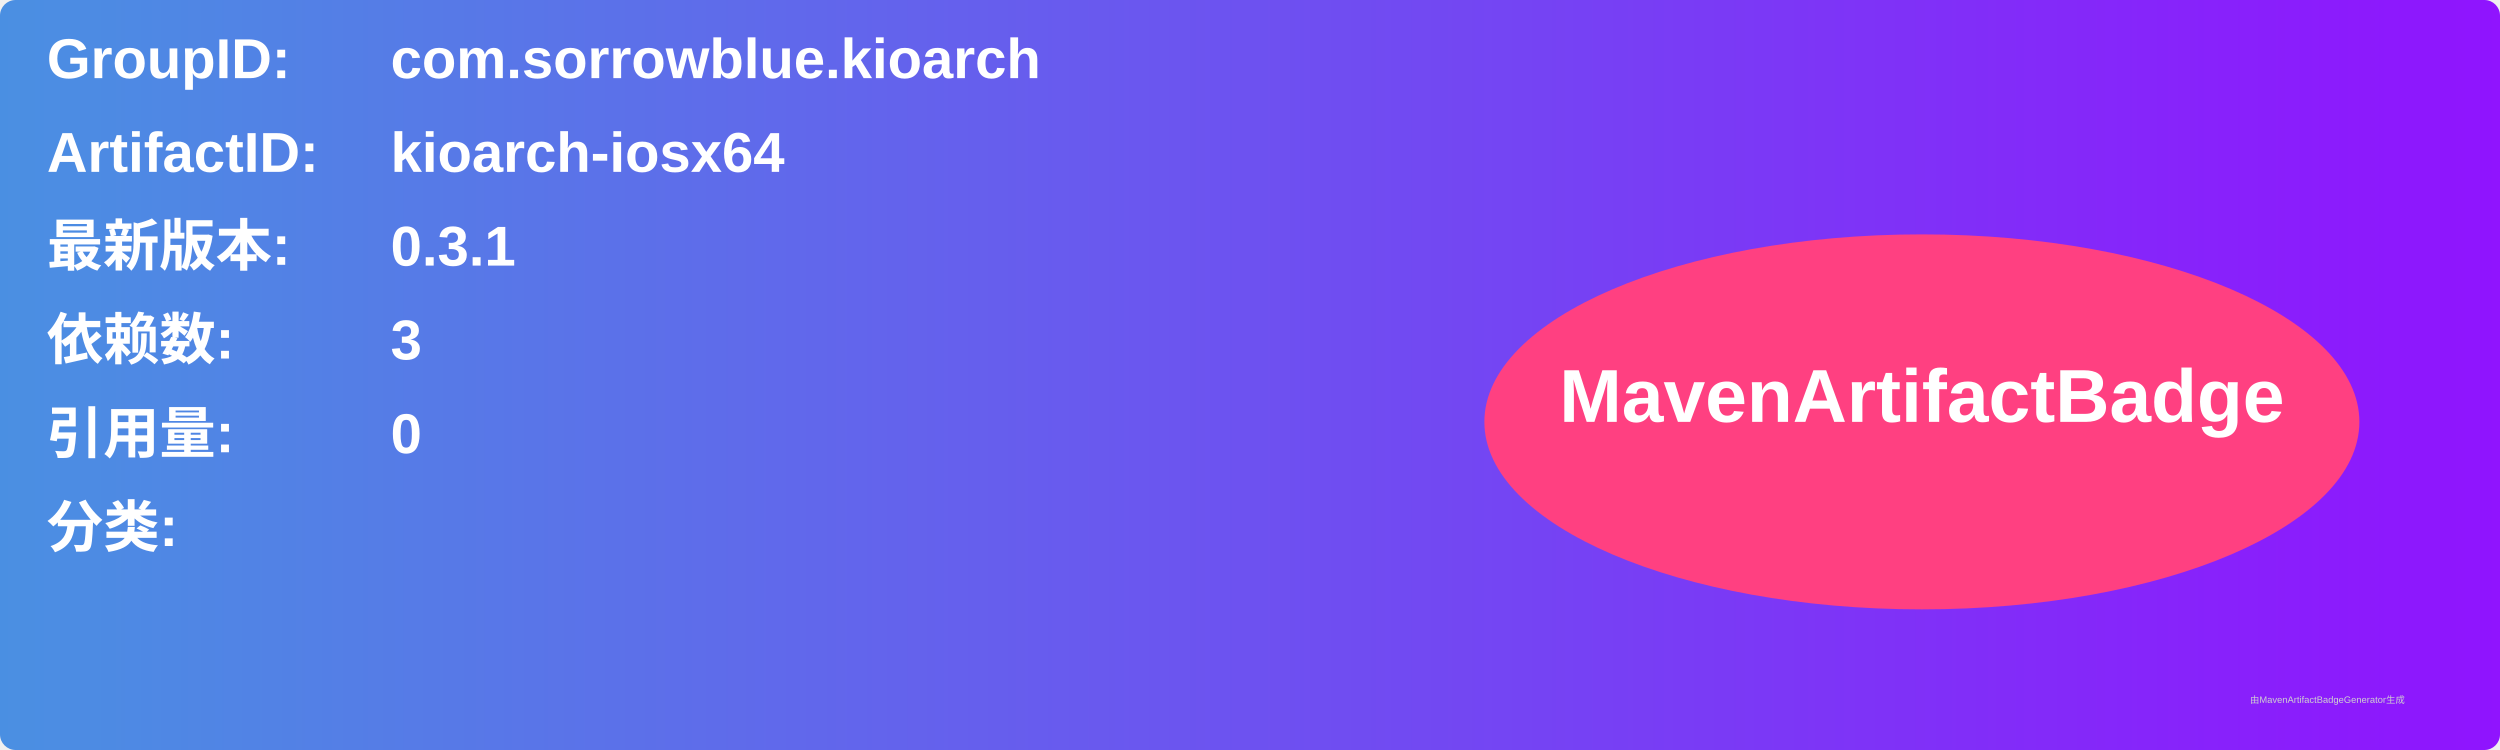
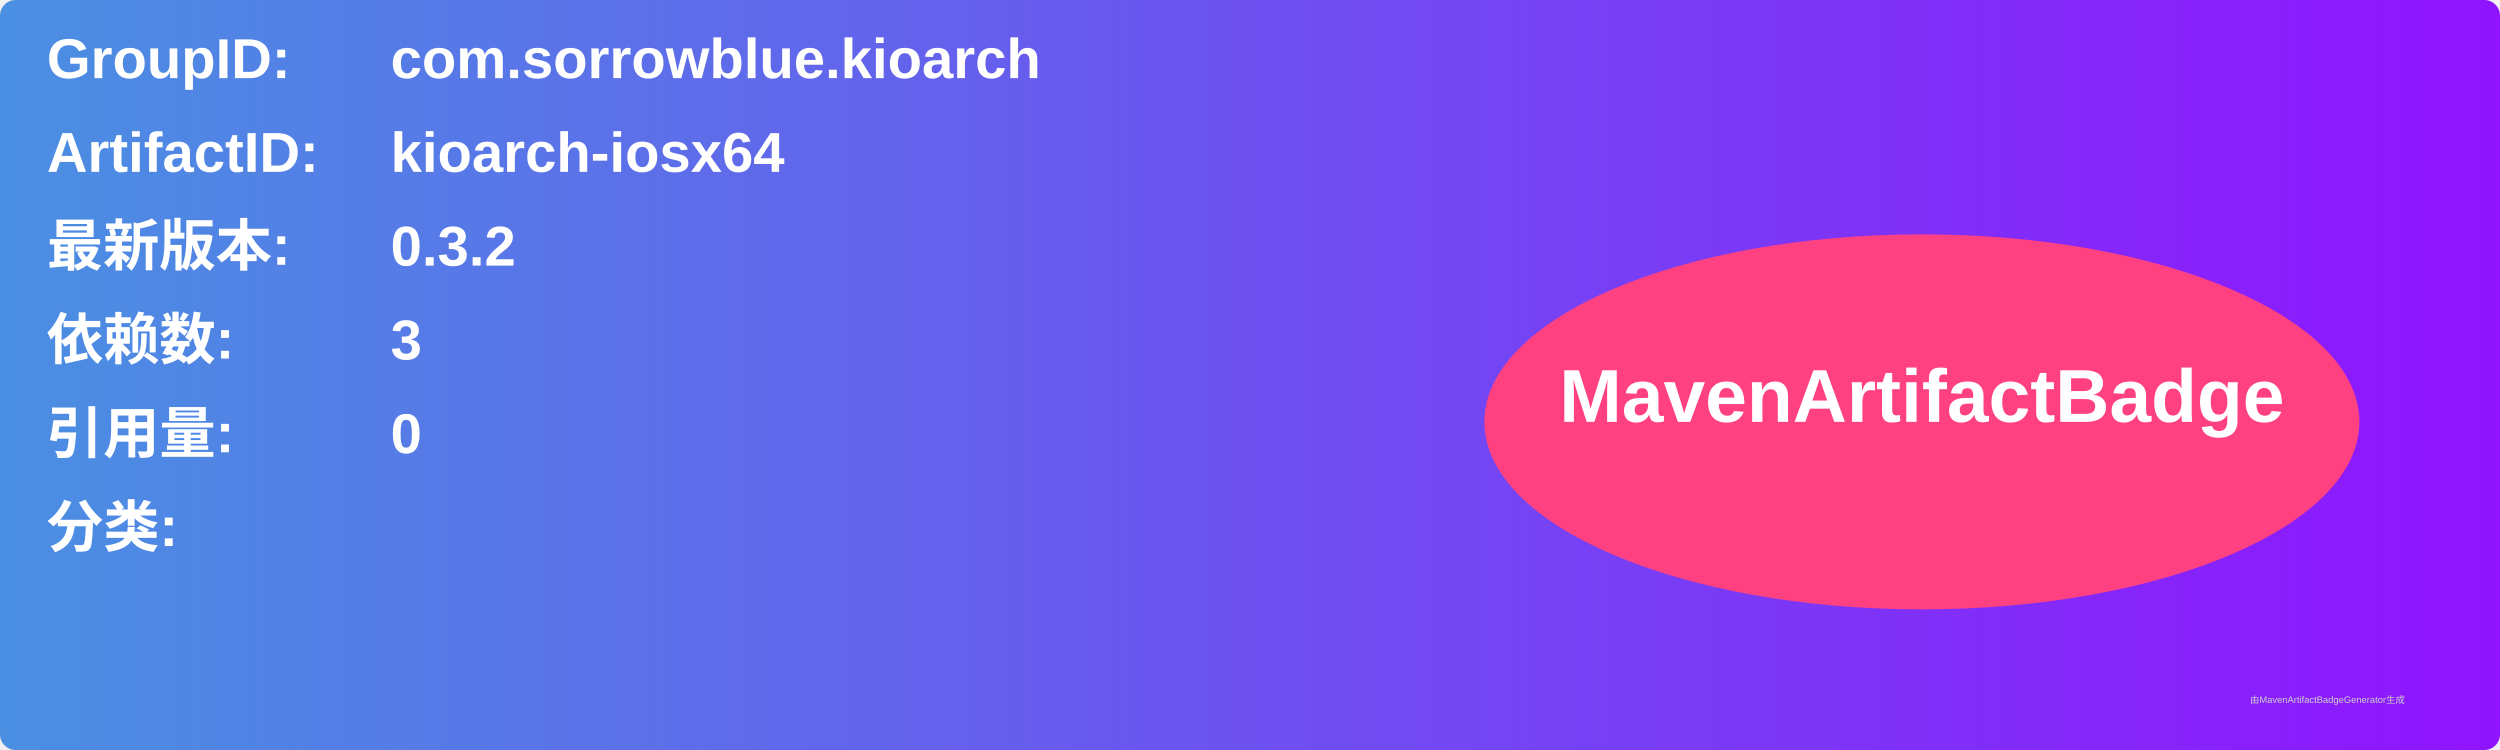
<svg xmlns="http://www.w3.org/2000/svg" width="800" height="240" viewBox="0 0 800 240">
  <linearGradient id="grad" x1="0%" y1="0%" x2="100%" y2="0%">
    <stop offset="0%" stop-color="#4a90e2" />
    <stop offset="100%" stop-color="#9013fe" />
  </linearGradient>
  <rect width="100%" height="100%" rx="5" ry="5" fill="url(#grad)" />
  <g transform="translate(15, 15)">
    <text x="0" y="10" font-family="Arial" font-size="18" fill="white" font-weight="bold" width="260">GroupID:</text>
    <text x="110" y="10" font-family="Arial" font-size="18" fill="white" font-weight="bold" width="460">com.sorrowblue.kioarch</text>
    <text x="0" y="40" font-family="Arial" font-size="18" fill="white" font-weight="bold" width="260">ArtifactID:</text>
    <text x="110" y="40" font-family="Arial" font-size="18" fill="white" font-weight="bold" width="460">kioarch-iosx64</text>
    <text x="0" y="70" font-family="Arial" font-size="18" fill="white" font-weight="bold">最新版本:</text>
    <text x="110" y="70" font-family="Arial" font-size="18" fill="white" font-weight="bold">
-       <tspan font-weight="bold">0.3.1</tspan>
+       <tspan font-weight="bold">0.3.2</tspan>
    </text>
    <text x="0" y="100" font-family="Arial" font-size="18" fill="white" font-weight="bold">依赖数: </text>
    <text x="110" y="100" font-family="Arial" font-size="18" fill="white">
      <tspan font-weight="bold">3</tspan>
    </text>
    <text x="0" y="130" font-family="Arial" font-size="18" fill="white" font-weight="bold">引用量: </text>
    <text x="110" y="130" font-family="Arial" font-size="18" fill="white">
      <tspan font-weight="bold">0</tspan>
    </text>
    <text x="0" y="160" font-family="Arial" font-size="18" fill="white" font-weight="bold">分类:</text>
    <text x="10" y="190" font-family="Arial" font-size="10" fill="white">
      <tspan font-weight="bold" />
    </text>
    <ellipse cx="600" cy="120" rx="140" ry="60" fill="#ff4081" />
    <text x="600" y="120" text-anchor="middle" font-family="Arial" font-size="24" fill="white" font-weight="bold">MavenArtifactBadge</text>
  </g>
  <text x="720" y="225" font-family="Arial" font-size="3" fill="#d0d0d0">由MavenArtifactBadgeGenerator生成</text>
</svg>
